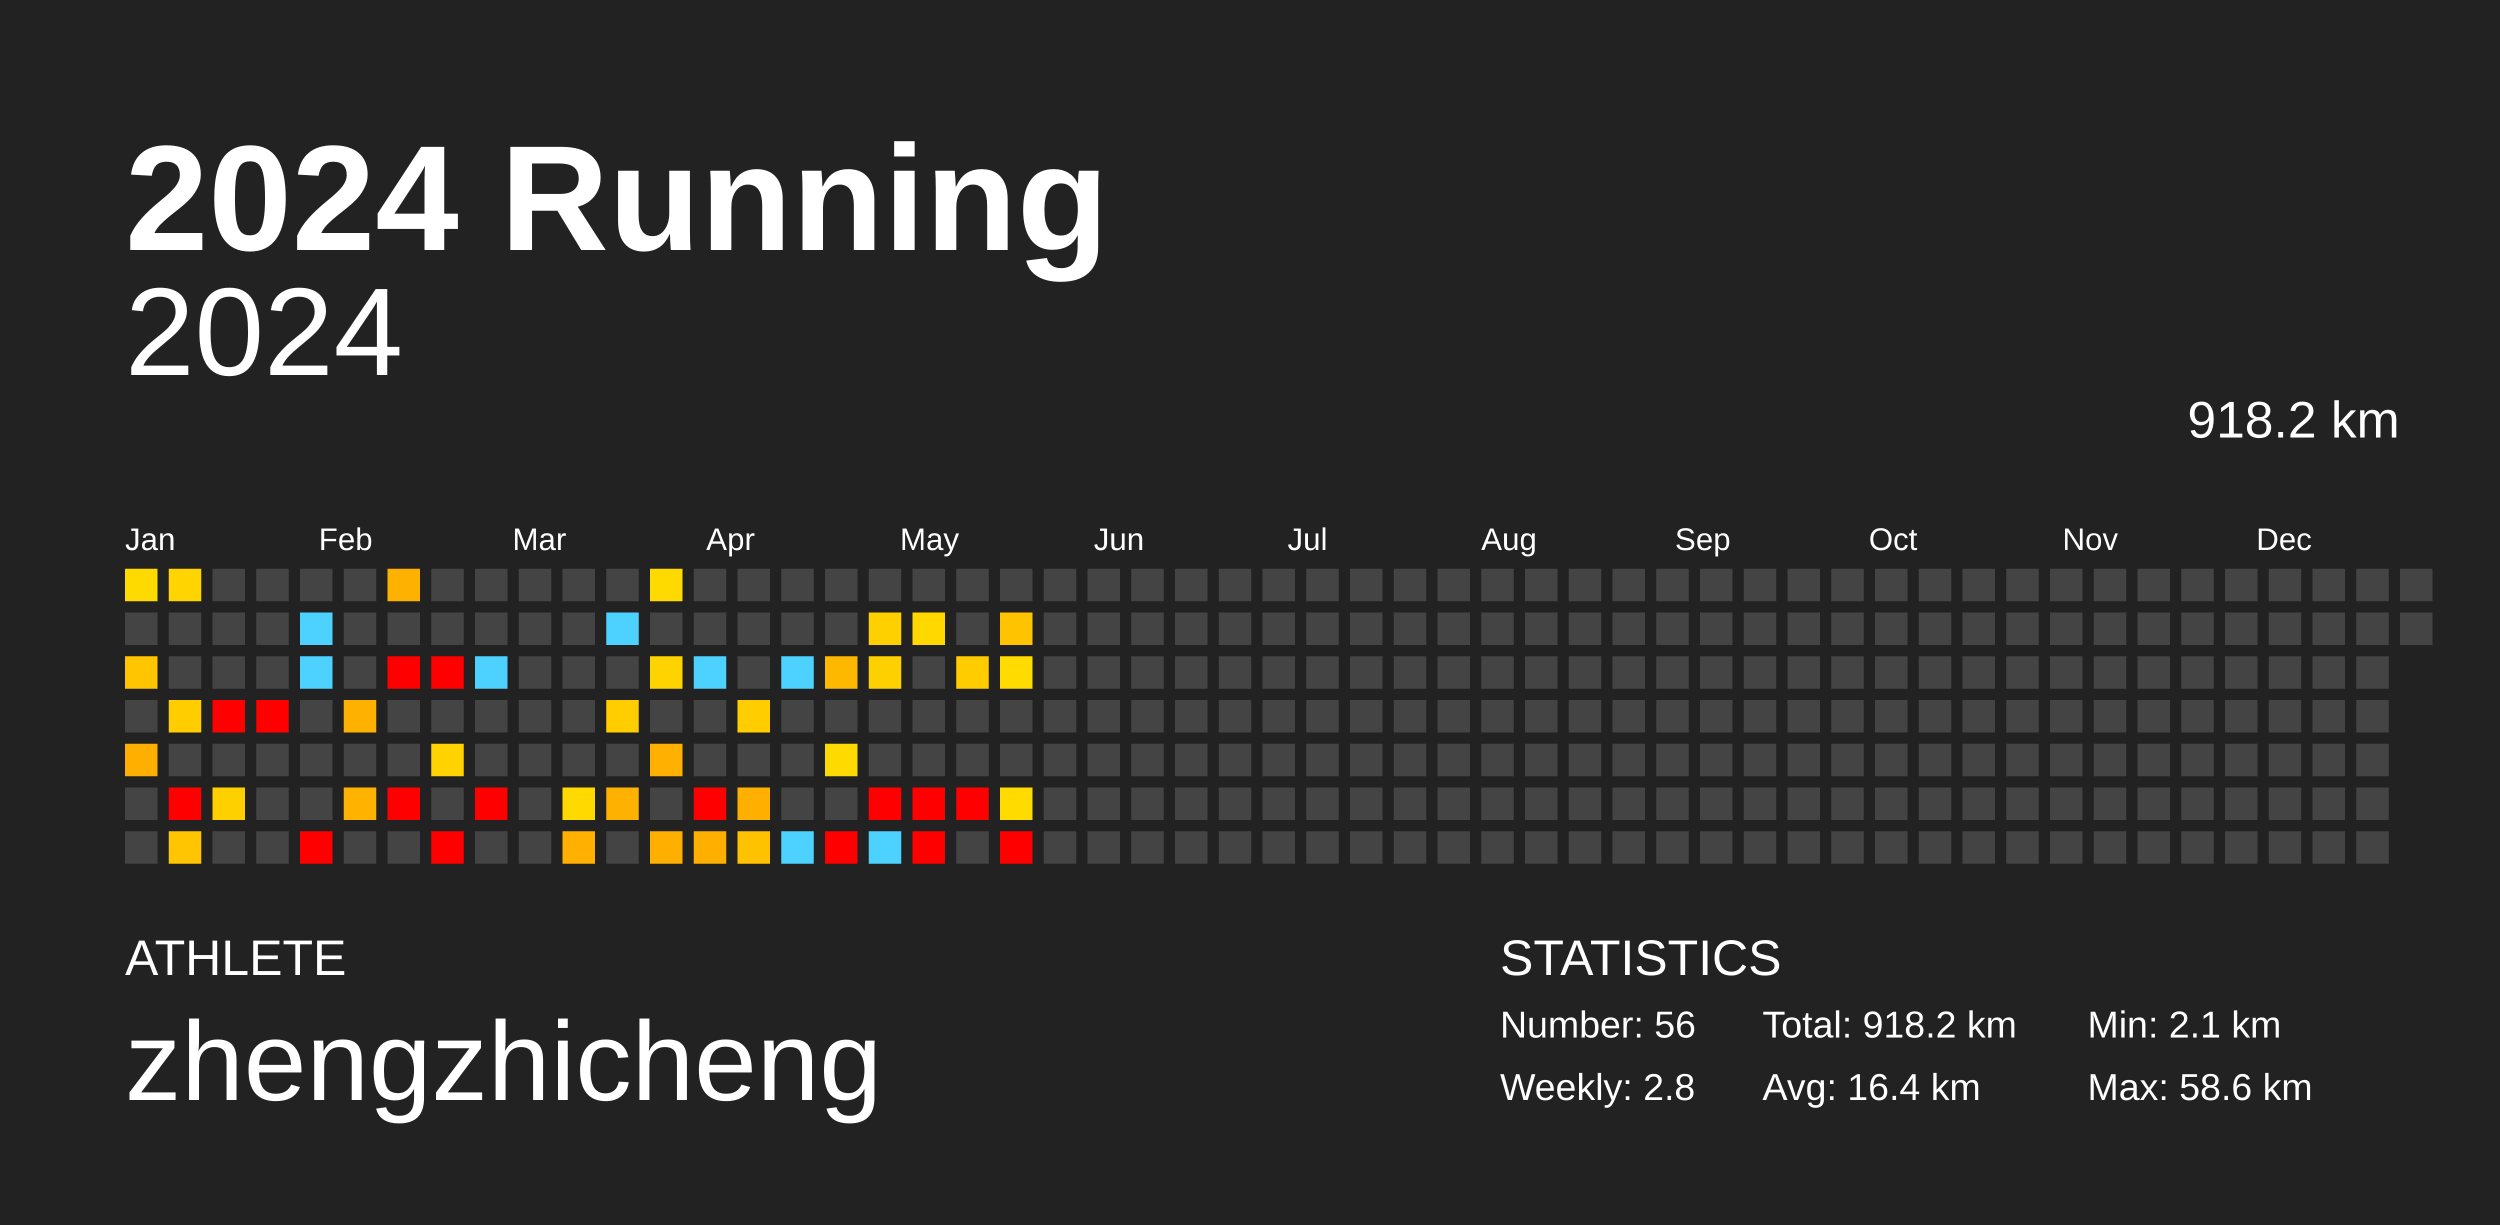
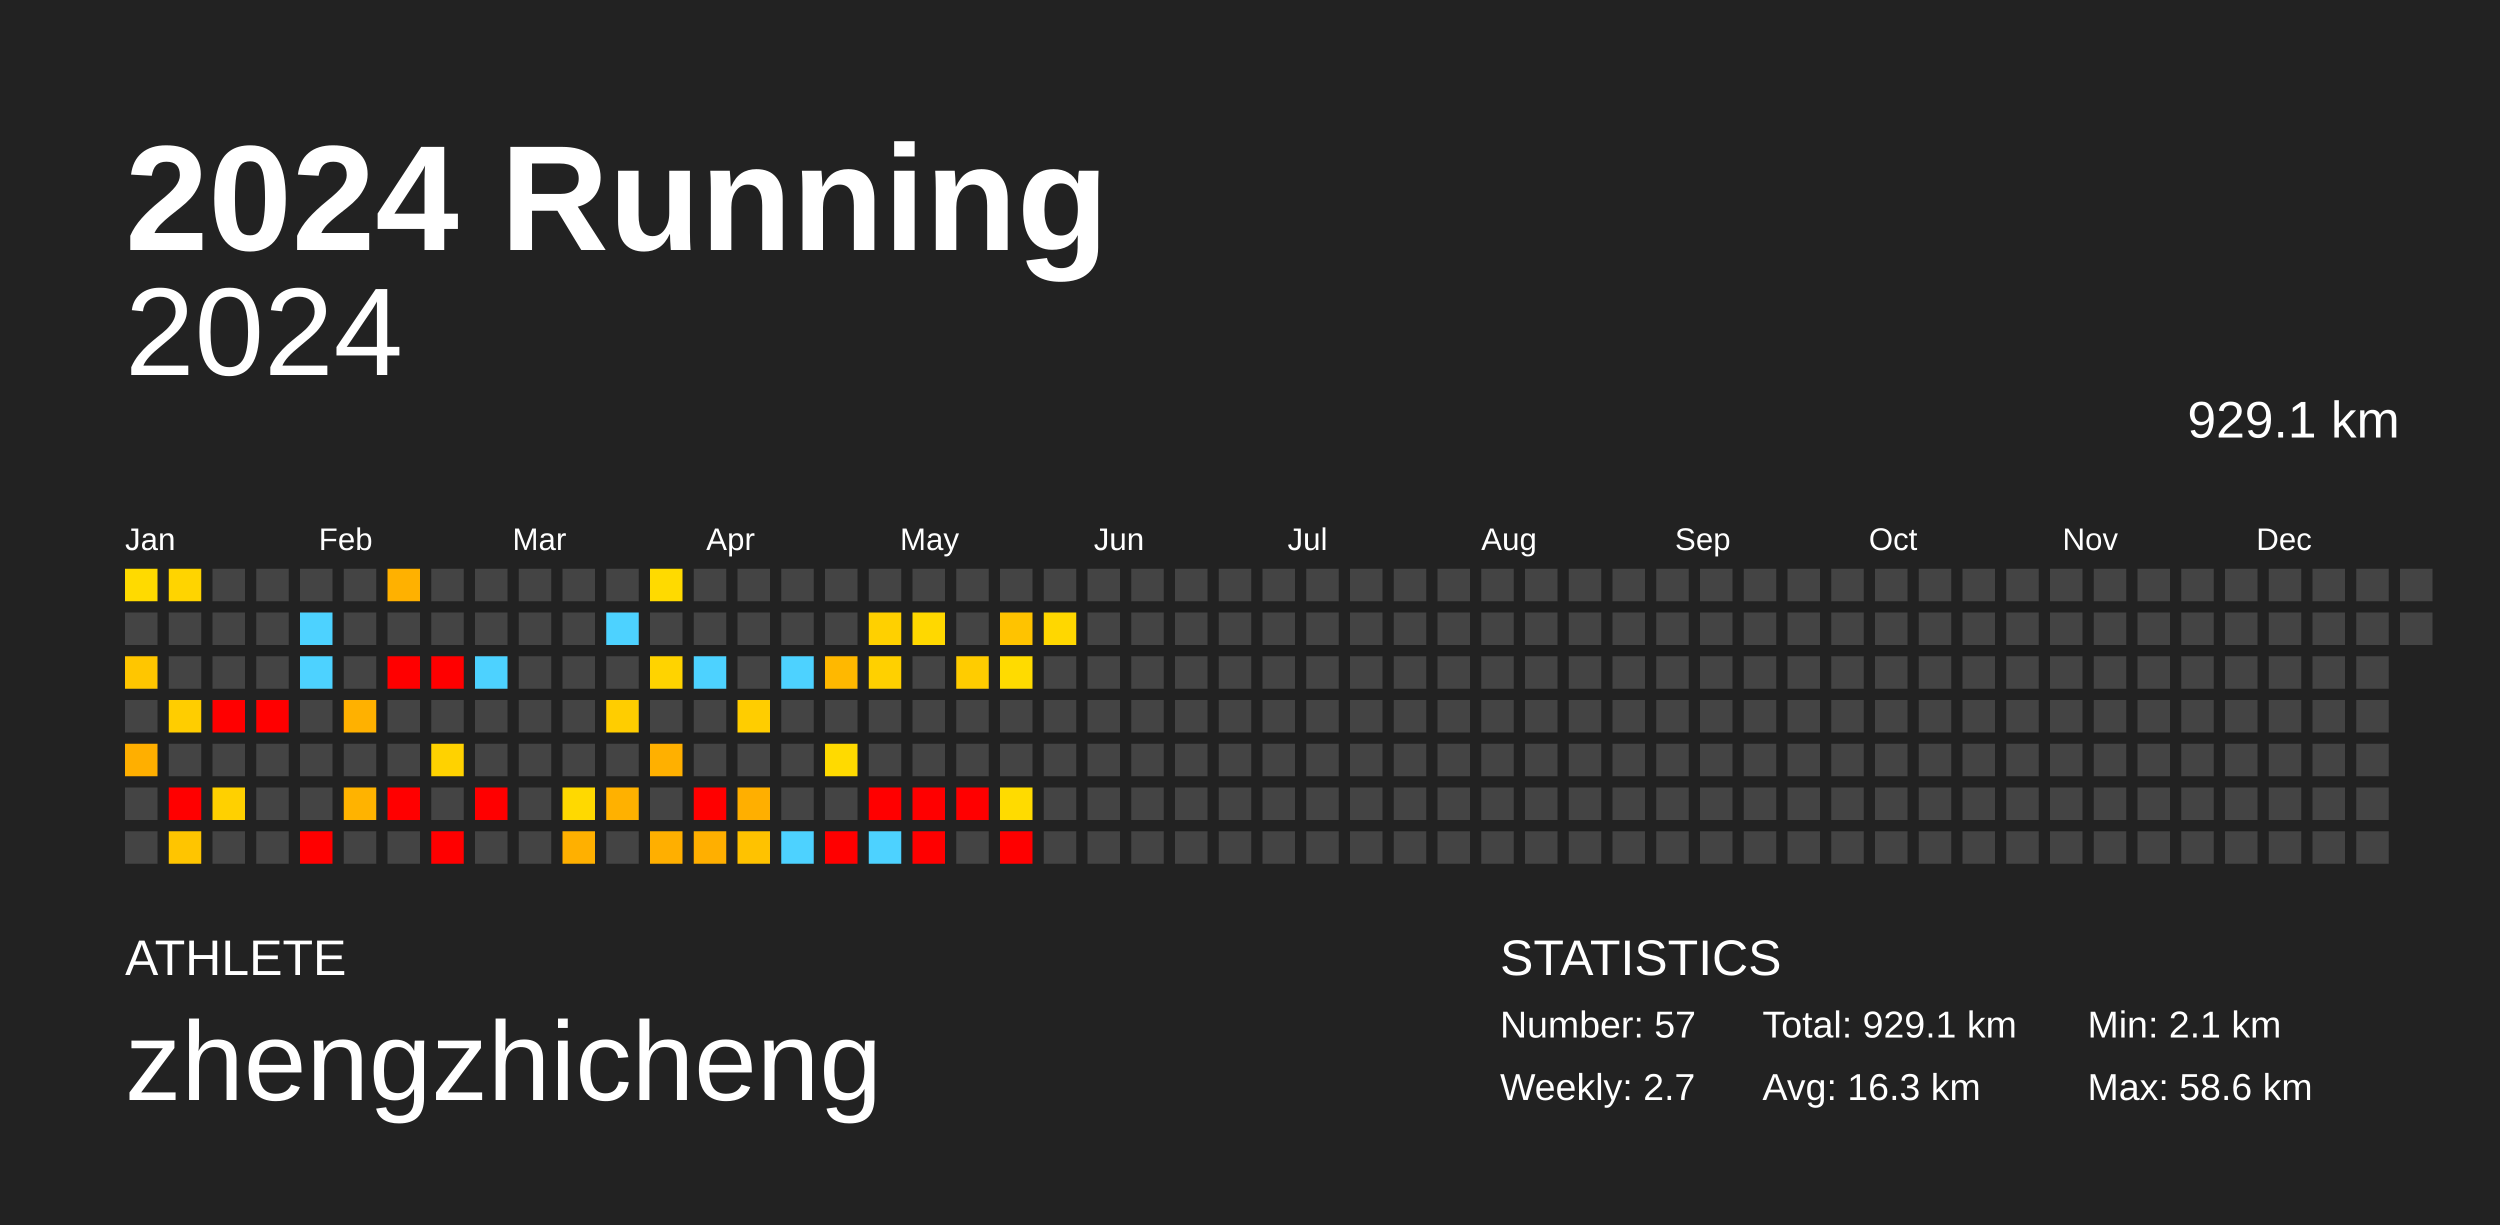
<svg xmlns="http://www.w3.org/2000/svg" baseProfile="full" height="98mm" version="1.1" viewBox="0,0,200,98" width="200mm">
  <defs />
  <rect fill="#222222" height="98" width="200" x="0" y="0" />
  <text fill="#FFFFFF" style="font-size:12px; font-family:Arial; font-weight:bold;" x="10" y="20">2024 Running</text>
  <text fill="#FFFFFF" style="font-size:4px; font-family:Arial" x="10" y="78">ATHLETE</text>
  <text fill="#FFFFFF" style="font-size:9px; font-family:Arial" x="10" y="88">zhengzhicheng</text>
  <text fill="#FFFFFF" style="font-size:4px; font-family:Arial" x="120" y="78">STATISTICS</text>
-   <text fill="#FFFFFF" style="font-size:3px; font-family:Arial" x="120" y="83">Number: 56</text>
-   <text fill="#FFFFFF" style="font-size:3px; font-family:Arial" x="120" y="88">Weekly: 2.8</text>
-   <text fill="#FFFFFF" style="font-size:3px; font-family:Arial" x="141" y="83">Total: 918.2 km</text>
-   <text fill="#FFFFFF" style="font-size:3px; font-family:Arial" x="141" y="88">Avg: 16.4 km</text>
+   <text fill="#FFFFFF" style="font-size:3px; font-family:Arial" x="120" y="83">Number: 57</text>
+   <text fill="#FFFFFF" style="font-size:3px; font-family:Arial" x="120" y="88">Weekly: 2.7</text>
+   <text fill="#FFFFFF" style="font-size:3px; font-family:Arial" x="141" y="83">Total: 929.1 km</text>
+   <text fill="#FFFFFF" style="font-size:3px; font-family:Arial" x="141" y="88">Avg: 16.3 km</text>
  <text fill="#FFFFFF" style="font-size:3px; font-family:Arial" x="167" y="83">Min: 2.1 km</text>
  <text fill="#FFFFFF" style="font-size:3px; font-family:Arial" x="167" y="88">Max: 58.6 km</text>
  <text alignment-baseline="hanging" fill="#FFFFFF" style="font-size:10.0px; font-family:Arial;" x="10" y="30">2024</text>
-   <text alignment-baseline="hanging" fill="#FFFFFF" style="font-size:4.125px; font-family:Arial;" x="175" y="35">918.2 km</text>
+   <text alignment-baseline="hanging" fill="#FFFFFF" style="font-size:4.125px; font-family:Arial;" x="175" y="35">929.1 km</text>
  <text fill="#FFFFFF" style="font-size:2.5px; font-family:Arial" x="10.0" y="44">Jan</text>
  <text fill="#FFFFFF" style="font-size:2.5px; font-family:Arial" x="25.5" y="44">Feb</text>
  <text fill="#FFFFFF" style="font-size:2.5px; font-family:Arial" x="41.0" y="44">Mar</text>
  <text fill="#FFFFFF" style="font-size:2.5px; font-family:Arial" x="56.5" y="44">Apr</text>
  <text fill="#FFFFFF" style="font-size:2.5px; font-family:Arial" x="72.0" y="44">May</text>
  <text fill="#FFFFFF" style="font-size:2.5px; font-family:Arial" x="87.5" y="44">Jun</text>
  <text fill="#FFFFFF" style="font-size:2.5px; font-family:Arial" x="103.0" y="44">Jul</text>
  <text fill="#FFFFFF" style="font-size:2.5px; font-family:Arial" x="118.5" y="44">Aug</text>
  <text fill="#FFFFFF" style="font-size:2.5px; font-family:Arial" x="134.0" y="44">Sep</text>
  <text fill="#FFFFFF" style="font-size:2.5px; font-family:Arial" x="149.5" y="44">Oct</text>
  <text fill="#FFFFFF" style="font-size:2.5px; font-family:Arial" x="165.0" y="44">Nov</text>
  <text fill="#FFFFFF" style="font-size:2.5px; font-family:Arial" x="180.5" y="44">Dec</text>
  <rect fill="#ffda00" height="2.6" width="2.6" x="10.0" y="45.5" />
  <rect fill="#444444" height="2.6" width="2.6" x="10.0" y="49.0" />
  <rect fill="#ffc600" height="2.6" width="2.6" x="10.0" y="52.5" />
  <rect fill="#444444" height="2.6" width="2.6" x="10.0" y="56.0" />
  <rect fill="#ffaf00" height="2.6" width="2.6" x="10.0" y="59.5" />
  <rect fill="#444444" height="2.6" width="2.6" x="10.0" y="63.0" />
  <rect fill="#444444" height="2.6" width="2.6" x="10.0" y="66.5" />
  <rect fill="#ffd400" height="2.6" width="2.6" x="13.5" y="45.5" />
  <rect fill="#444444" height="2.6" width="2.6" x="13.5" y="49.0" />
  <rect fill="#444444" height="2.6" width="2.6" x="13.5" y="52.5" />
  <rect fill="#ffcd00" height="2.6" width="2.6" x="13.5" y="56.0" />
  <rect fill="#444444" height="2.6" width="2.6" x="13.5" y="59.5" />
  <rect fill="red" height="2.6" width="2.6" x="13.5" y="63.0" />
  <rect fill="#ffc500" height="2.6" width="2.6" x="13.5" y="66.5" />
  <rect fill="#444444" height="2.6" width="2.6" x="17.0" y="45.5" />
  <rect fill="#444444" height="2.6" width="2.6" x="17.0" y="49.0" />
  <rect fill="#444444" height="2.6" width="2.6" x="17.0" y="52.5" />
  <rect fill="red" height="2.6" width="2.6" x="17.0" y="56.0" />
  <rect fill="#444444" height="2.6" width="2.6" x="17.0" y="59.5" />
  <rect fill="#ffd000" height="2.6" width="2.6" x="17.0" y="63.0" />
  <rect fill="#444444" height="2.6" width="2.6" x="17.0" y="66.5" />
  <rect fill="#444444" height="2.6" width="2.6" x="20.5" y="45.5" />
  <rect fill="#444444" height="2.6" width="2.6" x="20.5" y="49.0" />
  <rect fill="#444444" height="2.6" width="2.6" x="20.5" y="52.5" />
  <rect fill="red" height="2.6" width="2.6" x="20.5" y="56.0" />
  <rect fill="#444444" height="2.6" width="2.6" x="20.5" y="59.5" />
  <rect fill="#444444" height="2.6" width="2.6" x="20.5" y="63.0" />
  <rect fill="#444444" height="2.6" width="2.6" x="20.5" y="66.5" />
  <rect fill="#444444" height="2.6" width="2.6" x="24.0" y="45.5" />
  <rect fill="#4dd2ff" height="2.6" width="2.6" x="24.0" y="49.0" />
  <rect fill="#4dd2ff" height="2.6" width="2.6" x="24.0" y="52.5" />
  <rect fill="#444444" height="2.6" width="2.6" x="24.0" y="56.0" />
  <rect fill="#444444" height="2.6" width="2.6" x="24.0" y="59.5" />
  <rect fill="#444444" height="2.6" width="2.6" x="24.0" y="63.0" />
  <rect fill="red" height="2.6" width="2.6" x="24.0" y="66.5" />
  <rect fill="#444444" height="2.6" width="2.6" x="27.5" y="45.5" />
  <rect fill="#444444" height="2.6" width="2.6" x="27.5" y="49.0" />
  <rect fill="#444444" height="2.6" width="2.6" x="27.5" y="52.5" />
  <rect fill="#ffb100" height="2.6" width="2.6" x="27.5" y="56.0" />
  <rect fill="#444444" height="2.6" width="2.6" x="27.5" y="59.5" />
  <rect fill="#ffb300" height="2.6" width="2.6" x="27.5" y="63.0" />
  <rect fill="#444444" height="2.6" width="2.6" x="27.5" y="66.5" />
  <rect fill="#ffb100" height="2.6" width="2.6" x="31.0" y="45.5" />
  <rect fill="#444444" height="2.6" width="2.6" x="31.0" y="49.0" />
  <rect fill="red" height="2.6" width="2.6" x="31.0" y="52.5" />
  <rect fill="#444444" height="2.6" width="2.6" x="31.0" y="56.0" />
  <rect fill="#444444" height="2.6" width="2.6" x="31.0" y="59.5" />
  <rect fill="red" height="2.6" width="2.6" x="31.0" y="63.0" />
  <rect fill="#444444" height="2.6" width="2.6" x="31.0" y="66.5" />
  <rect fill="#444444" height="2.6" width="2.6" x="34.5" y="45.5" />
  <rect fill="#444444" height="2.6" width="2.6" x="34.5" y="49.0" />
  <rect fill="red" height="2.6" width="2.6" x="34.5" y="52.5" />
  <rect fill="#444444" height="2.6" width="2.6" x="34.5" y="56.0" />
  <rect fill="#ffd200" height="2.6" width="2.6" x="34.5" y="59.5" />
  <rect fill="#444444" height="2.6" width="2.6" x="34.5" y="63.0" />
  <rect fill="red" height="2.6" width="2.6" x="34.5" y="66.5" />
  <rect fill="#444444" height="2.6" width="2.6" x="38.0" y="45.5" />
  <rect fill="#444444" height="2.6" width="2.6" x="38.0" y="49.0" />
  <rect fill="#4dd2ff" height="2.6" width="2.6" x="38.0" y="52.5" />
  <rect fill="#444444" height="2.6" width="2.6" x="38.0" y="56.0" />
  <rect fill="#444444" height="2.6" width="2.6" x="38.0" y="59.5" />
  <rect fill="red" height="2.6" width="2.6" x="38.0" y="63.0" />
  <rect fill="#444444" height="2.6" width="2.6" x="38.0" y="66.5" />
  <rect fill="#444444" height="2.6" width="2.6" x="41.5" y="45.5" />
  <rect fill="#444444" height="2.6" width="2.6" x="41.5" y="49.0" />
  <rect fill="#444444" height="2.6" width="2.6" x="41.5" y="52.5" />
  <rect fill="#444444" height="2.6" width="2.6" x="41.5" y="56.0" />
  <rect fill="#444444" height="2.6" width="2.6" x="41.5" y="59.5" />
  <rect fill="#444444" height="2.6" width="2.6" x="41.5" y="63.0" />
  <rect fill="#444444" height="2.6" width="2.6" x="41.5" y="66.5" />
  <rect fill="#444444" height="2.6" width="2.6" x="45.0" y="45.5" />
  <rect fill="#444444" height="2.6" width="2.6" x="45.0" y="49.0" />
  <rect fill="#444444" height="2.6" width="2.6" x="45.0" y="52.5" />
  <rect fill="#444444" height="2.6" width="2.6" x="45.0" y="56.0" />
  <rect fill="#444444" height="2.6" width="2.6" x="45.0" y="59.5" />
  <rect fill="#ffd900" height="2.6" width="2.6" x="45.0" y="63.0" />
  <rect fill="#ffb000" height="2.6" width="2.6" x="45.0" y="66.5" />
  <rect fill="#444444" height="2.6" width="2.6" x="48.5" y="45.5" />
  <rect fill="#4dd2ff" height="2.6" width="2.6" x="48.5" y="49.0" />
  <rect fill="#444444" height="2.6" width="2.6" x="48.5" y="52.5" />
  <rect fill="#ffcd00" height="2.6" width="2.6" x="48.5" y="56.0" />
  <rect fill="#444444" height="2.6" width="2.6" x="48.5" y="59.5" />
  <rect fill="#ffb100" height="2.6" width="2.6" x="48.5" y="63.0" />
  <rect fill="#444444" height="2.6" width="2.6" x="48.5" y="66.5" />
  <rect fill="#ffda00" height="2.6" width="2.6" x="52.0" y="45.5" />
  <rect fill="#444444" height="2.6" width="2.6" x="52.0" y="49.0" />
  <rect fill="#ffd300" height="2.6" width="2.6" x="52.0" y="52.5" />
  <rect fill="#444444" height="2.6" width="2.6" x="52.0" y="56.0" />
  <rect fill="#ffb000" height="2.6" width="2.6" x="52.0" y="59.5" />
  <rect fill="#444444" height="2.6" width="2.6" x="52.0" y="63.0" />
  <rect fill="#ffaf00" height="2.6" width="2.6" x="52.0" y="66.5" />
  <rect fill="#444444" height="2.6" width="2.6" x="55.5" y="45.5" />
  <rect fill="#444444" height="2.6" width="2.6" x="55.5" y="49.0" />
  <rect fill="#4dd2ff" height="2.6" width="2.6" x="55.5" y="52.5" />
  <rect fill="#444444" height="2.6" width="2.6" x="55.5" y="56.0" />
  <rect fill="#444444" height="2.6" width="2.6" x="55.5" y="59.5" />
  <rect fill="red" height="2.6" width="2.6" x="55.5" y="63.0" />
  <rect fill="#ffaf00" height="2.6" width="2.6" x="55.5" y="66.5" />
  <rect fill="#444444" height="2.6" width="2.6" x="59.0" y="45.5" />
  <rect fill="#444444" height="2.6" width="2.6" x="59.0" y="49.0" />
  <rect fill="#444444" height="2.6" width="2.6" x="59.0" y="52.5" />
  <rect fill="#ffcd00" height="2.6" width="2.6" x="59.0" y="56.0" />
  <rect fill="#444444" height="2.6" width="2.6" x="59.0" y="59.5" />
  <rect fill="#ffaf00" height="2.6" width="2.6" x="59.0" y="63.0" />
  <rect fill="#ffc200" height="2.6" width="2.6" x="59.0" y="66.5" />
  <rect fill="#444444" height="2.6" width="2.6" x="62.5" y="45.5" />
  <rect fill="#444444" height="2.6" width="2.6" x="62.5" y="49.0" />
  <rect fill="#4dd2ff" height="2.6" width="2.6" x="62.5" y="52.5" />
  <rect fill="#444444" height="2.6" width="2.6" x="62.5" y="56.0" />
  <rect fill="#444444" height="2.6" width="2.6" x="62.5" y="59.5" />
  <rect fill="#444444" height="2.6" width="2.6" x="62.5" y="63.0" />
  <rect fill="#4dd2ff" height="2.6" width="2.6" x="62.5" y="66.5" />
  <rect fill="#444444" height="2.6" width="2.6" x="66.0" y="45.5" />
  <rect fill="#444444" height="2.6" width="2.6" x="66.0" y="49.0" />
  <rect fill="#ffb800" height="2.6" width="2.6" x="66.0" y="52.5" />
  <rect fill="#444444" height="2.6" width="2.6" x="66.0" y="56.0" />
  <rect fill="#ffda00" height="2.6" width="2.6" x="66.0" y="59.5" />
  <rect fill="#444444" height="2.6" width="2.6" x="66.0" y="63.0" />
  <rect fill="red" height="2.6" width="2.6" x="66.0" y="66.5" />
  <rect fill="#444444" height="2.6" width="2.6" x="69.5" y="45.5" />
  <rect fill="#ffd000" height="2.6" width="2.6" x="69.5" y="49.0" />
  <rect fill="#ffd000" height="2.6" width="2.6" x="69.5" y="52.5" />
  <rect fill="#444444" height="2.6" width="2.6" x="69.5" y="56.0" />
  <rect fill="#444444" height="2.6" width="2.6" x="69.5" y="59.5" />
  <rect fill="red" height="2.6" width="2.6" x="69.5" y="63.0" />
  <rect fill="#4dd2ff" height="2.6" width="2.6" x="69.5" y="66.5" />
  <rect fill="#444444" height="2.6" width="2.6" x="73.0" y="45.5" />
  <rect fill="#ffd800" height="2.6" width="2.6" x="73.0" y="49.0" />
  <rect fill="#444444" height="2.6" width="2.6" x="73.0" y="52.5" />
  <rect fill="#444444" height="2.6" width="2.6" x="73.0" y="56.0" />
  <rect fill="#444444" height="2.6" width="2.6" x="73.0" y="59.5" />
  <rect fill="red" height="2.6" width="2.6" x="73.0" y="63.0" />
  <rect fill="red" height="2.6" width="2.6" x="73.0" y="66.5" />
  <rect fill="#444444" height="2.6" width="2.6" x="76.5" y="45.5" />
  <rect fill="#444444" height="2.6" width="2.6" x="76.5" y="49.0" />
  <rect fill="#ffcc00" height="2.6" width="2.6" x="76.5" y="52.5" />
  <rect fill="#444444" height="2.6" width="2.6" x="76.5" y="56.0" />
  <rect fill="#444444" height="2.6" width="2.6" x="76.5" y="59.5" />
  <rect fill="red" height="2.6" width="2.6" x="76.5" y="63.0" />
  <rect fill="#444444" height="2.6" width="2.6" x="76.5" y="66.5" />
  <rect fill="#444444" height="2.6" width="2.6" x="80.0" y="45.5" />
  <rect fill="#ffc300" height="2.6" width="2.6" x="80.0" y="49.0" />
  <rect fill="#ffdb00" height="2.6" width="2.6" x="80.0" y="52.5" />
  <rect fill="#444444" height="2.6" width="2.6" x="80.0" y="56.0" />
  <rect fill="#444444" height="2.6" width="2.6" x="80.0" y="59.5" />
  <rect fill="#ffdb00" height="2.6" width="2.6" x="80.0" y="63.0" />
  <rect fill="red" height="2.6" width="2.6" x="80.0" y="66.5" />
  <rect fill="#444444" height="2.6" width="2.6" x="83.5" y="45.5" />
-   <rect fill="#444444" height="2.6" width="2.6" x="83.5" y="49.0" />
+   <rect fill="#ffd700" height="2.6" width="2.6" x="83.5" y="49.0" />
  <rect fill="#444444" height="2.6" width="2.6" x="83.5" y="52.5" />
  <rect fill="#444444" height="2.6" width="2.6" x="83.5" y="56.0" />
  <rect fill="#444444" height="2.6" width="2.6" x="83.5" y="59.5" />
  <rect fill="#444444" height="2.6" width="2.6" x="83.5" y="63.0" />
  <rect fill="#444444" height="2.6" width="2.6" x="83.5" y="66.5" />
  <rect fill="#444444" height="2.6" width="2.6" x="87.0" y="45.5" />
  <rect fill="#444444" height="2.6" width="2.6" x="87.0" y="49.0" />
  <rect fill="#444444" height="2.6" width="2.6" x="87.0" y="52.5" />
  <rect fill="#444444" height="2.6" width="2.6" x="87.0" y="56.0" />
  <rect fill="#444444" height="2.6" width="2.6" x="87.0" y="59.5" />
  <rect fill="#444444" height="2.6" width="2.6" x="87.0" y="63.0" />
  <rect fill="#444444" height="2.6" width="2.6" x="87.0" y="66.5" />
  <rect fill="#444444" height="2.6" width="2.6" x="90.5" y="45.5" />
  <rect fill="#444444" height="2.6" width="2.6" x="90.5" y="49.0" />
  <rect fill="#444444" height="2.6" width="2.6" x="90.5" y="52.5" />
  <rect fill="#444444" height="2.6" width="2.6" x="90.5" y="56.0" />
  <rect fill="#444444" height="2.6" width="2.6" x="90.5" y="59.5" />
  <rect fill="#444444" height="2.6" width="2.6" x="90.5" y="63.0" />
  <rect fill="#444444" height="2.6" width="2.6" x="90.5" y="66.5" />
  <rect fill="#444444" height="2.6" width="2.6" x="94.0" y="45.5" />
  <rect fill="#444444" height="2.6" width="2.6" x="94.0" y="49.0" />
  <rect fill="#444444" height="2.6" width="2.6" x="94.0" y="52.5" />
  <rect fill="#444444" height="2.6" width="2.6" x="94.0" y="56.0" />
  <rect fill="#444444" height="2.6" width="2.6" x="94.0" y="59.5" />
  <rect fill="#444444" height="2.6" width="2.6" x="94.0" y="63.0" />
  <rect fill="#444444" height="2.6" width="2.6" x="94.0" y="66.5" />
  <rect fill="#444444" height="2.6" width="2.6" x="97.5" y="45.5" />
  <rect fill="#444444" height="2.6" width="2.6" x="97.5" y="49.0" />
  <rect fill="#444444" height="2.6" width="2.6" x="97.5" y="52.5" />
  <rect fill="#444444" height="2.6" width="2.6" x="97.5" y="56.0" />
  <rect fill="#444444" height="2.6" width="2.6" x="97.5" y="59.5" />
  <rect fill="#444444" height="2.6" width="2.6" x="97.5" y="63.0" />
  <rect fill="#444444" height="2.6" width="2.6" x="97.5" y="66.5" />
  <rect fill="#444444" height="2.6" width="2.6" x="101.0" y="45.5" />
  <rect fill="#444444" height="2.6" width="2.6" x="101.0" y="49.0" />
  <rect fill="#444444" height="2.6" width="2.6" x="101.0" y="52.5" />
  <rect fill="#444444" height="2.6" width="2.6" x="101.0" y="56.0" />
  <rect fill="#444444" height="2.6" width="2.6" x="101.0" y="59.5" />
  <rect fill="#444444" height="2.6" width="2.6" x="101.0" y="63.0" />
  <rect fill="#444444" height="2.6" width="2.6" x="101.0" y="66.5" />
  <rect fill="#444444" height="2.6" width="2.6" x="104.5" y="45.5" />
  <rect fill="#444444" height="2.6" width="2.6" x="104.5" y="49.0" />
  <rect fill="#444444" height="2.6" width="2.6" x="104.5" y="52.5" />
  <rect fill="#444444" height="2.6" width="2.6" x="104.5" y="56.0" />
  <rect fill="#444444" height="2.6" width="2.6" x="104.5" y="59.5" />
  <rect fill="#444444" height="2.6" width="2.6" x="104.5" y="63.0" />
  <rect fill="#444444" height="2.6" width="2.6" x="104.5" y="66.5" />
  <rect fill="#444444" height="2.6" width="2.6" x="108.0" y="45.5" />
  <rect fill="#444444" height="2.6" width="2.6" x="108.0" y="49.0" />
  <rect fill="#444444" height="2.6" width="2.6" x="108.0" y="52.5" />
  <rect fill="#444444" height="2.6" width="2.6" x="108.0" y="56.0" />
  <rect fill="#444444" height="2.6" width="2.6" x="108.0" y="59.5" />
  <rect fill="#444444" height="2.6" width="2.6" x="108.0" y="63.0" />
  <rect fill="#444444" height="2.6" width="2.6" x="108.0" y="66.5" />
  <rect fill="#444444" height="2.6" width="2.6" x="111.5" y="45.5" />
  <rect fill="#444444" height="2.6" width="2.6" x="111.5" y="49.0" />
  <rect fill="#444444" height="2.6" width="2.6" x="111.5" y="52.5" />
  <rect fill="#444444" height="2.6" width="2.6" x="111.5" y="56.0" />
  <rect fill="#444444" height="2.6" width="2.6" x="111.5" y="59.5" />
  <rect fill="#444444" height="2.6" width="2.6" x="111.5" y="63.0" />
  <rect fill="#444444" height="2.6" width="2.6" x="111.5" y="66.5" />
  <rect fill="#444444" height="2.6" width="2.6" x="115.0" y="45.5" />
  <rect fill="#444444" height="2.6" width="2.6" x="115.0" y="49.0" />
  <rect fill="#444444" height="2.6" width="2.6" x="115.0" y="52.5" />
  <rect fill="#444444" height="2.6" width="2.6" x="115.0" y="56.0" />
  <rect fill="#444444" height="2.6" width="2.6" x="115.0" y="59.5" />
  <rect fill="#444444" height="2.6" width="2.6" x="115.0" y="63.0" />
  <rect fill="#444444" height="2.6" width="2.6" x="115.0" y="66.5" />
  <rect fill="#444444" height="2.6" width="2.6" x="118.5" y="45.5" />
  <rect fill="#444444" height="2.6" width="2.6" x="118.5" y="49.0" />
  <rect fill="#444444" height="2.6" width="2.6" x="118.5" y="52.5" />
  <rect fill="#444444" height="2.6" width="2.6" x="118.5" y="56.0" />
  <rect fill="#444444" height="2.6" width="2.6" x="118.5" y="59.5" />
  <rect fill="#444444" height="2.6" width="2.6" x="118.5" y="63.0" />
  <rect fill="#444444" height="2.6" width="2.6" x="118.5" y="66.5" />
  <rect fill="#444444" height="2.6" width="2.6" x="122.0" y="45.5" />
  <rect fill="#444444" height="2.6" width="2.6" x="122.0" y="49.0" />
  <rect fill="#444444" height="2.6" width="2.6" x="122.0" y="52.5" />
  <rect fill="#444444" height="2.6" width="2.6" x="122.0" y="56.0" />
  <rect fill="#444444" height="2.6" width="2.6" x="122.0" y="59.5" />
  <rect fill="#444444" height="2.6" width="2.6" x="122.0" y="63.0" />
  <rect fill="#444444" height="2.6" width="2.6" x="122.0" y="66.5" />
  <rect fill="#444444" height="2.6" width="2.6" x="125.5" y="45.5" />
  <rect fill="#444444" height="2.6" width="2.6" x="125.5" y="49.0" />
  <rect fill="#444444" height="2.6" width="2.6" x="125.5" y="52.5" />
  <rect fill="#444444" height="2.6" width="2.6" x="125.5" y="56.0" />
  <rect fill="#444444" height="2.6" width="2.6" x="125.5" y="59.5" />
  <rect fill="#444444" height="2.6" width="2.6" x="125.5" y="63.0" />
  <rect fill="#444444" height="2.6" width="2.6" x="125.5" y="66.5" />
  <rect fill="#444444" height="2.6" width="2.6" x="129.0" y="45.5" />
  <rect fill="#444444" height="2.6" width="2.6" x="129.0" y="49.0" />
  <rect fill="#444444" height="2.6" width="2.6" x="129.0" y="52.5" />
  <rect fill="#444444" height="2.6" width="2.6" x="129.0" y="56.0" />
  <rect fill="#444444" height="2.6" width="2.6" x="129.0" y="59.5" />
  <rect fill="#444444" height="2.6" width="2.6" x="129.0" y="63.0" />
  <rect fill="#444444" height="2.6" width="2.6" x="129.0" y="66.5" />
  <rect fill="#444444" height="2.6" width="2.6" x="132.5" y="45.5" />
  <rect fill="#444444" height="2.6" width="2.6" x="132.5" y="49.0" />
  <rect fill="#444444" height="2.6" width="2.6" x="132.5" y="52.5" />
  <rect fill="#444444" height="2.6" width="2.6" x="132.5" y="56.0" />
  <rect fill="#444444" height="2.6" width="2.6" x="132.5" y="59.5" />
  <rect fill="#444444" height="2.6" width="2.6" x="132.5" y="63.0" />
  <rect fill="#444444" height="2.6" width="2.6" x="132.5" y="66.5" />
  <rect fill="#444444" height="2.6" width="2.6" x="136.0" y="45.5" />
  <rect fill="#444444" height="2.6" width="2.6" x="136.0" y="49.0" />
  <rect fill="#444444" height="2.6" width="2.6" x="136.0" y="52.5" />
  <rect fill="#444444" height="2.6" width="2.6" x="136.0" y="56.0" />
  <rect fill="#444444" height="2.6" width="2.6" x="136.0" y="59.5" />
  <rect fill="#444444" height="2.6" width="2.6" x="136.0" y="63.0" />
  <rect fill="#444444" height="2.6" width="2.6" x="136.0" y="66.5" />
  <rect fill="#444444" height="2.6" width="2.6" x="139.5" y="45.5" />
  <rect fill="#444444" height="2.6" width="2.6" x="139.5" y="49.0" />
  <rect fill="#444444" height="2.6" width="2.6" x="139.5" y="52.5" />
  <rect fill="#444444" height="2.6" width="2.6" x="139.5" y="56.0" />
  <rect fill="#444444" height="2.6" width="2.6" x="139.5" y="59.5" />
  <rect fill="#444444" height="2.6" width="2.6" x="139.5" y="63.0" />
  <rect fill="#444444" height="2.6" width="2.6" x="139.5" y="66.5" />
  <rect fill="#444444" height="2.6" width="2.6" x="143.0" y="45.5" />
  <rect fill="#444444" height="2.6" width="2.6" x="143.0" y="49.0" />
  <rect fill="#444444" height="2.6" width="2.6" x="143.0" y="52.5" />
  <rect fill="#444444" height="2.6" width="2.6" x="143.0" y="56.0" />
  <rect fill="#444444" height="2.6" width="2.6" x="143.0" y="59.5" />
  <rect fill="#444444" height="2.6" width="2.6" x="143.0" y="63.0" />
  <rect fill="#444444" height="2.6" width="2.6" x="143.0" y="66.5" />
  <rect fill="#444444" height="2.6" width="2.6" x="146.5" y="45.5" />
  <rect fill="#444444" height="2.6" width="2.6" x="146.5" y="49.0" />
  <rect fill="#444444" height="2.6" width="2.6" x="146.5" y="52.5" />
  <rect fill="#444444" height="2.6" width="2.6" x="146.5" y="56.0" />
  <rect fill="#444444" height="2.6" width="2.6" x="146.5" y="59.5" />
  <rect fill="#444444" height="2.6" width="2.6" x="146.5" y="63.0" />
  <rect fill="#444444" height="2.6" width="2.6" x="146.5" y="66.5" />
  <rect fill="#444444" height="2.6" width="2.6" x="150.0" y="45.5" />
  <rect fill="#444444" height="2.6" width="2.6" x="150.0" y="49.0" />
  <rect fill="#444444" height="2.6" width="2.6" x="150.0" y="52.5" />
  <rect fill="#444444" height="2.6" width="2.6" x="150.0" y="56.0" />
  <rect fill="#444444" height="2.6" width="2.6" x="150.0" y="59.5" />
  <rect fill="#444444" height="2.6" width="2.6" x="150.0" y="63.0" />
  <rect fill="#444444" height="2.6" width="2.6" x="150.0" y="66.5" />
  <rect fill="#444444" height="2.6" width="2.6" x="153.5" y="45.5" />
  <rect fill="#444444" height="2.6" width="2.6" x="153.5" y="49.0" />
  <rect fill="#444444" height="2.6" width="2.6" x="153.5" y="52.5" />
  <rect fill="#444444" height="2.6" width="2.6" x="153.5" y="56.0" />
  <rect fill="#444444" height="2.6" width="2.6" x="153.5" y="59.5" />
  <rect fill="#444444" height="2.6" width="2.6" x="153.5" y="63.0" />
  <rect fill="#444444" height="2.6" width="2.6" x="153.5" y="66.5" />
  <rect fill="#444444" height="2.6" width="2.6" x="157.0" y="45.5" />
  <rect fill="#444444" height="2.6" width="2.6" x="157.0" y="49.0" />
  <rect fill="#444444" height="2.6" width="2.6" x="157.0" y="52.5" />
  <rect fill="#444444" height="2.6" width="2.6" x="157.0" y="56.0" />
  <rect fill="#444444" height="2.6" width="2.6" x="157.0" y="59.5" />
  <rect fill="#444444" height="2.6" width="2.6" x="157.0" y="63.0" />
  <rect fill="#444444" height="2.6" width="2.6" x="157.0" y="66.5" />
  <rect fill="#444444" height="2.6" width="2.6" x="160.5" y="45.5" />
  <rect fill="#444444" height="2.6" width="2.6" x="160.5" y="49.0" />
  <rect fill="#444444" height="2.6" width="2.6" x="160.5" y="52.5" />
  <rect fill="#444444" height="2.6" width="2.6" x="160.5" y="56.0" />
  <rect fill="#444444" height="2.6" width="2.6" x="160.5" y="59.5" />
  <rect fill="#444444" height="2.6" width="2.6" x="160.5" y="63.0" />
  <rect fill="#444444" height="2.6" width="2.6" x="160.5" y="66.5" />
  <rect fill="#444444" height="2.6" width="2.6" x="164.0" y="45.5" />
  <rect fill="#444444" height="2.6" width="2.6" x="164.0" y="49.0" />
  <rect fill="#444444" height="2.6" width="2.6" x="164.0" y="52.5" />
  <rect fill="#444444" height="2.6" width="2.6" x="164.0" y="56.0" />
  <rect fill="#444444" height="2.6" width="2.6" x="164.0" y="59.5" />
  <rect fill="#444444" height="2.6" width="2.6" x="164.0" y="63.0" />
  <rect fill="#444444" height="2.6" width="2.6" x="164.0" y="66.5" />
  <rect fill="#444444" height="2.6" width="2.6" x="167.5" y="45.5" />
  <rect fill="#444444" height="2.6" width="2.6" x="167.5" y="49.0" />
  <rect fill="#444444" height="2.6" width="2.6" x="167.5" y="52.5" />
  <rect fill="#444444" height="2.6" width="2.6" x="167.5" y="56.0" />
  <rect fill="#444444" height="2.6" width="2.6" x="167.5" y="59.5" />
  <rect fill="#444444" height="2.6" width="2.6" x="167.5" y="63.0" />
  <rect fill="#444444" height="2.6" width="2.6" x="167.5" y="66.5" />
  <rect fill="#444444" height="2.6" width="2.6" x="171.0" y="45.5" />
  <rect fill="#444444" height="2.6" width="2.6" x="171.0" y="49.0" />
  <rect fill="#444444" height="2.6" width="2.6" x="171.0" y="52.5" />
  <rect fill="#444444" height="2.6" width="2.6" x="171.0" y="56.0" />
  <rect fill="#444444" height="2.6" width="2.6" x="171.0" y="59.5" />
  <rect fill="#444444" height="2.6" width="2.6" x="171.0" y="63.0" />
  <rect fill="#444444" height="2.6" width="2.6" x="171.0" y="66.5" />
  <rect fill="#444444" height="2.6" width="2.6" x="174.5" y="45.5" />
  <rect fill="#444444" height="2.6" width="2.6" x="174.5" y="49.0" />
  <rect fill="#444444" height="2.6" width="2.6" x="174.5" y="52.5" />
  <rect fill="#444444" height="2.6" width="2.6" x="174.5" y="56.0" />
  <rect fill="#444444" height="2.6" width="2.6" x="174.5" y="59.5" />
  <rect fill="#444444" height="2.6" width="2.6" x="174.5" y="63.0" />
  <rect fill="#444444" height="2.6" width="2.6" x="174.5" y="66.5" />
  <rect fill="#444444" height="2.6" width="2.6" x="178.0" y="45.5" />
  <rect fill="#444444" height="2.6" width="2.6" x="178.0" y="49.0" />
  <rect fill="#444444" height="2.6" width="2.6" x="178.0" y="52.5" />
  <rect fill="#444444" height="2.6" width="2.6" x="178.0" y="56.0" />
  <rect fill="#444444" height="2.6" width="2.6" x="178.0" y="59.5" />
  <rect fill="#444444" height="2.6" width="2.6" x="178.0" y="63.0" />
  <rect fill="#444444" height="2.6" width="2.6" x="178.0" y="66.5" />
  <rect fill="#444444" height="2.6" width="2.6" x="181.5" y="45.5" />
  <rect fill="#444444" height="2.6" width="2.6" x="181.5" y="49.0" />
  <rect fill="#444444" height="2.6" width="2.6" x="181.5" y="52.5" />
  <rect fill="#444444" height="2.6" width="2.6" x="181.5" y="56.0" />
  <rect fill="#444444" height="2.6" width="2.6" x="181.5" y="59.5" />
  <rect fill="#444444" height="2.6" width="2.6" x="181.5" y="63.0" />
  <rect fill="#444444" height="2.6" width="2.6" x="181.5" y="66.5" />
  <rect fill="#444444" height="2.6" width="2.6" x="185.0" y="45.5" />
  <rect fill="#444444" height="2.6" width="2.6" x="185.0" y="49.0" />
  <rect fill="#444444" height="2.6" width="2.6" x="185.0" y="52.5" />
  <rect fill="#444444" height="2.6" width="2.6" x="185.0" y="56.0" />
  <rect fill="#444444" height="2.6" width="2.6" x="185.0" y="59.5" />
  <rect fill="#444444" height="2.6" width="2.6" x="185.0" y="63.0" />
  <rect fill="#444444" height="2.6" width="2.6" x="185.0" y="66.5" />
  <rect fill="#444444" height="2.6" width="2.6" x="188.5" y="45.5" />
  <rect fill="#444444" height="2.6" width="2.6" x="188.5" y="49.0" />
  <rect fill="#444444" height="2.6" width="2.6" x="188.5" y="52.5" />
  <rect fill="#444444" height="2.6" width="2.6" x="188.5" y="56.0" />
  <rect fill="#444444" height="2.6" width="2.6" x="188.5" y="59.5" />
  <rect fill="#444444" height="2.6" width="2.6" x="188.5" y="63.0" />
  <rect fill="#444444" height="2.6" width="2.6" x="188.5" y="66.5" />
  <rect fill="#444444" height="2.6" width="2.6" x="192.0" y="45.5" />
  <rect fill="#444444" height="2.6" width="2.6" x="192.0" y="49.0" />
</svg>
